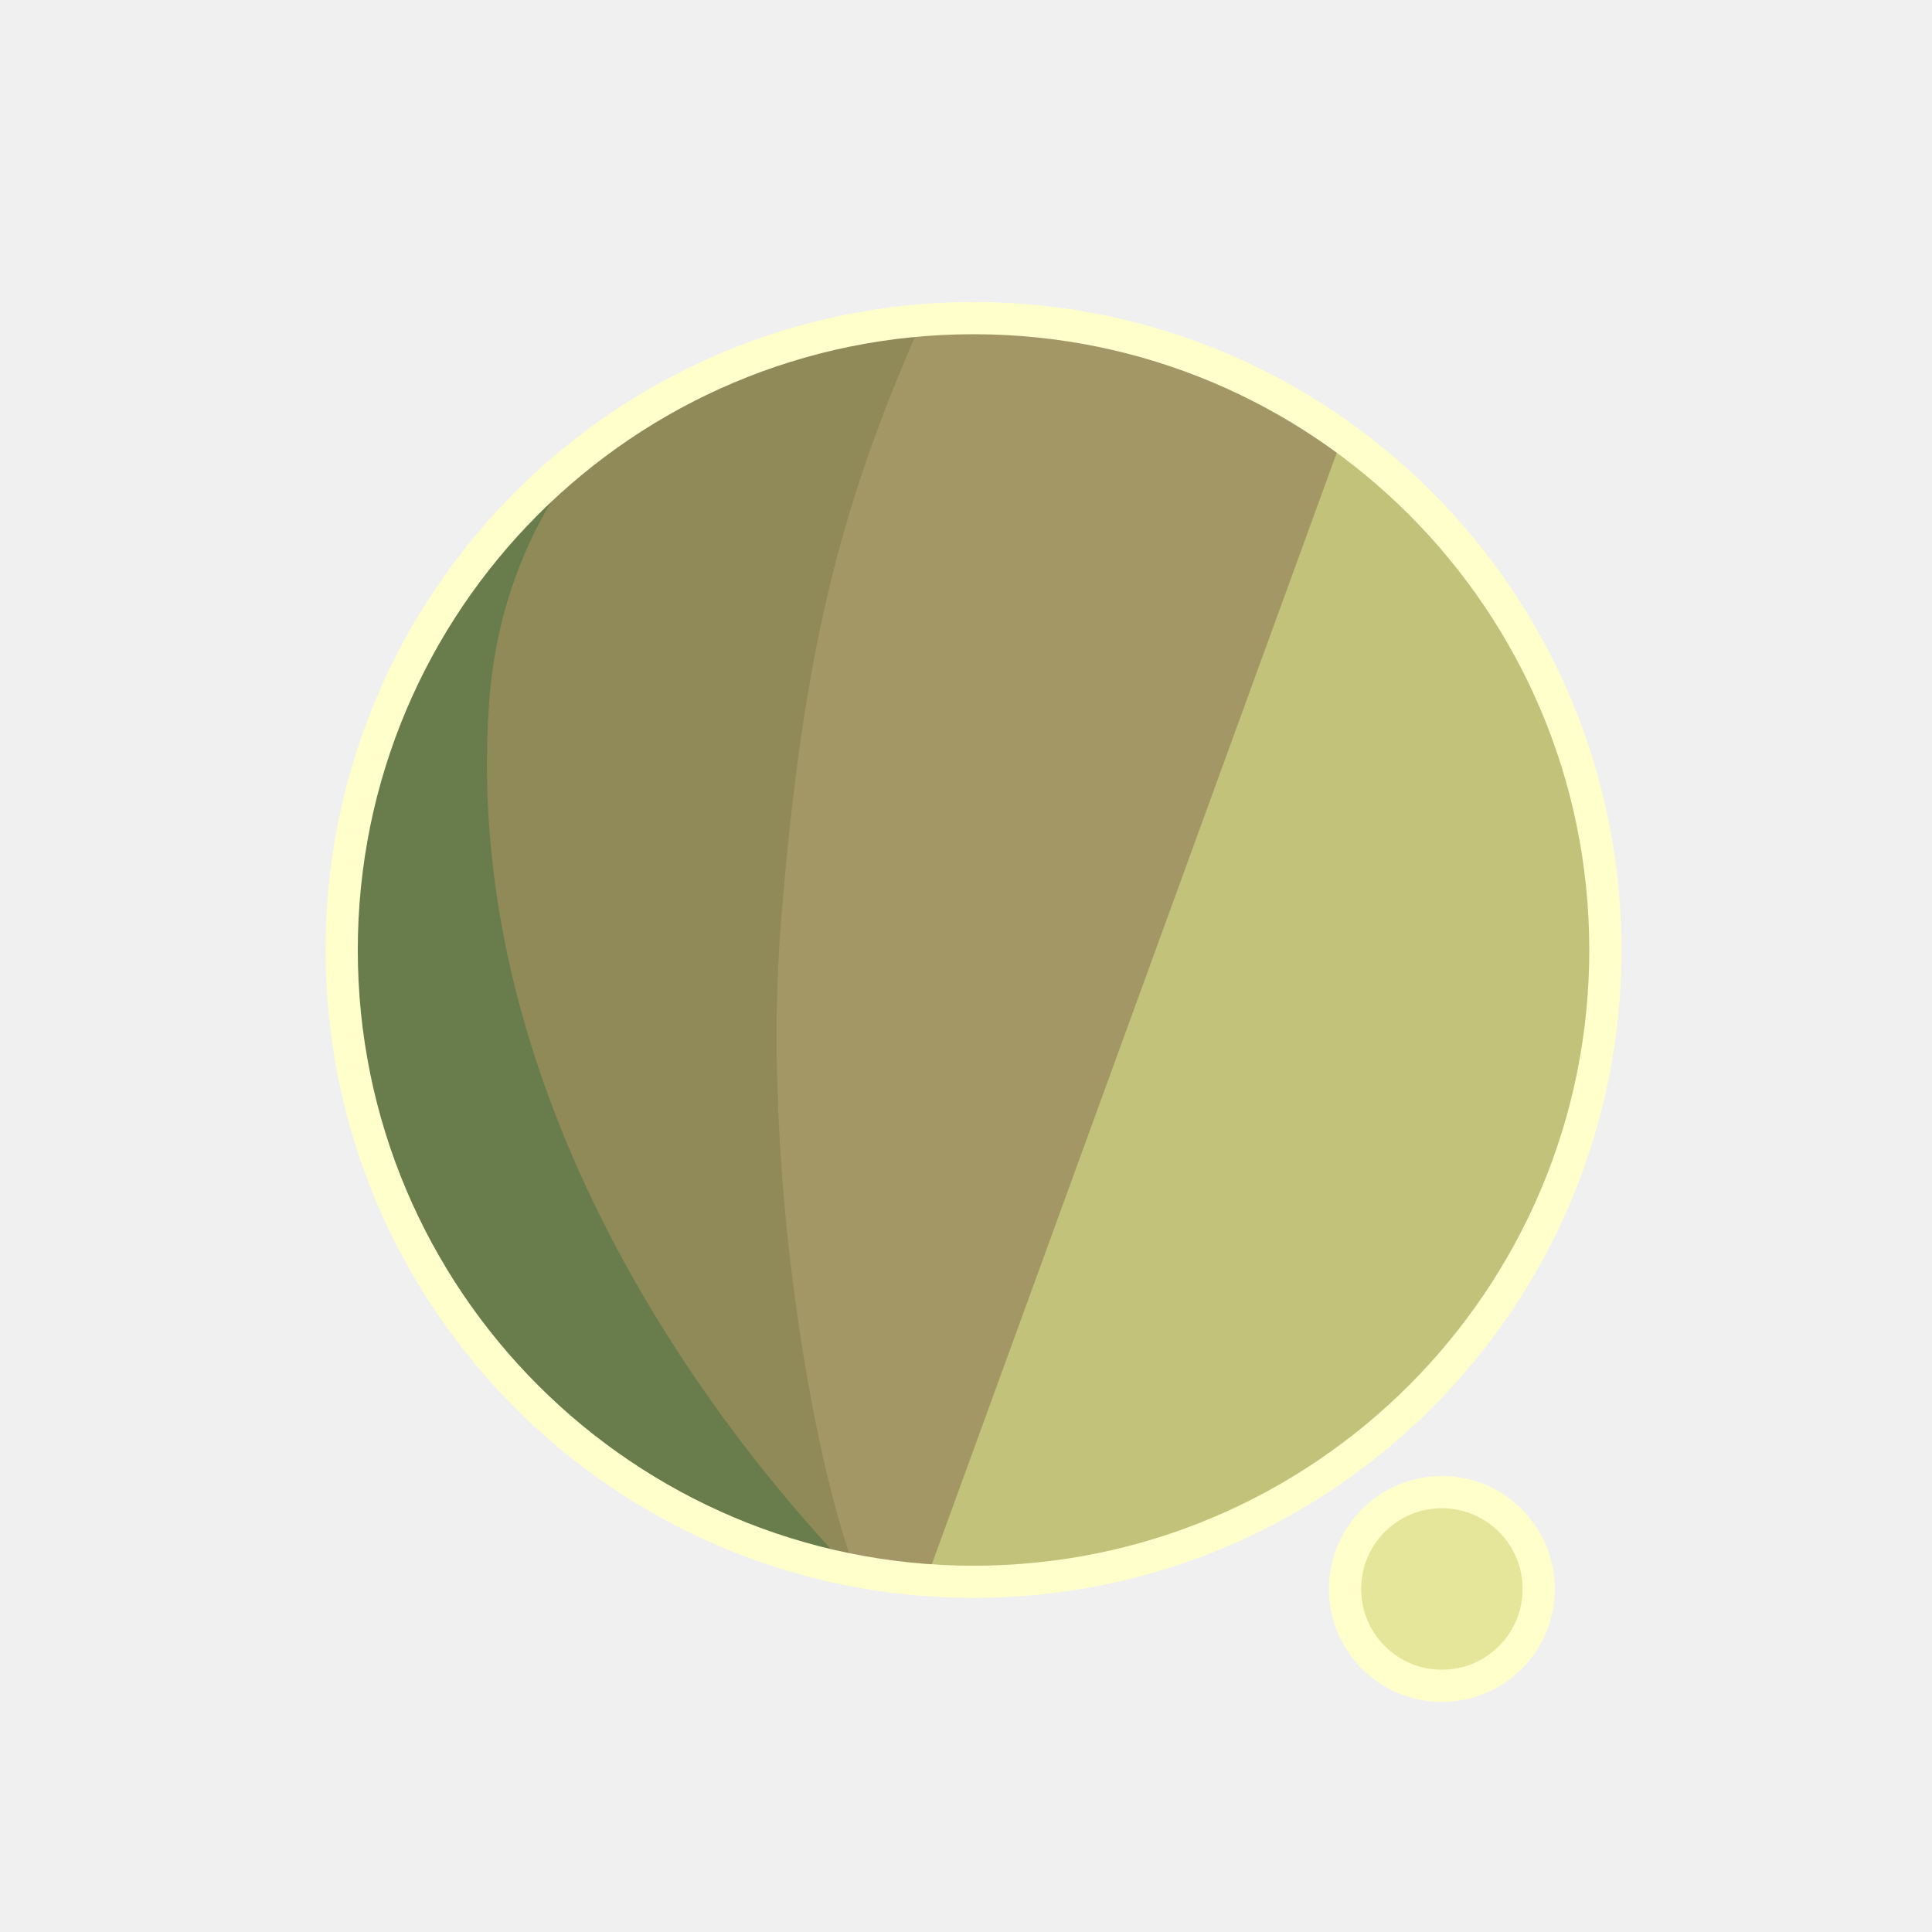
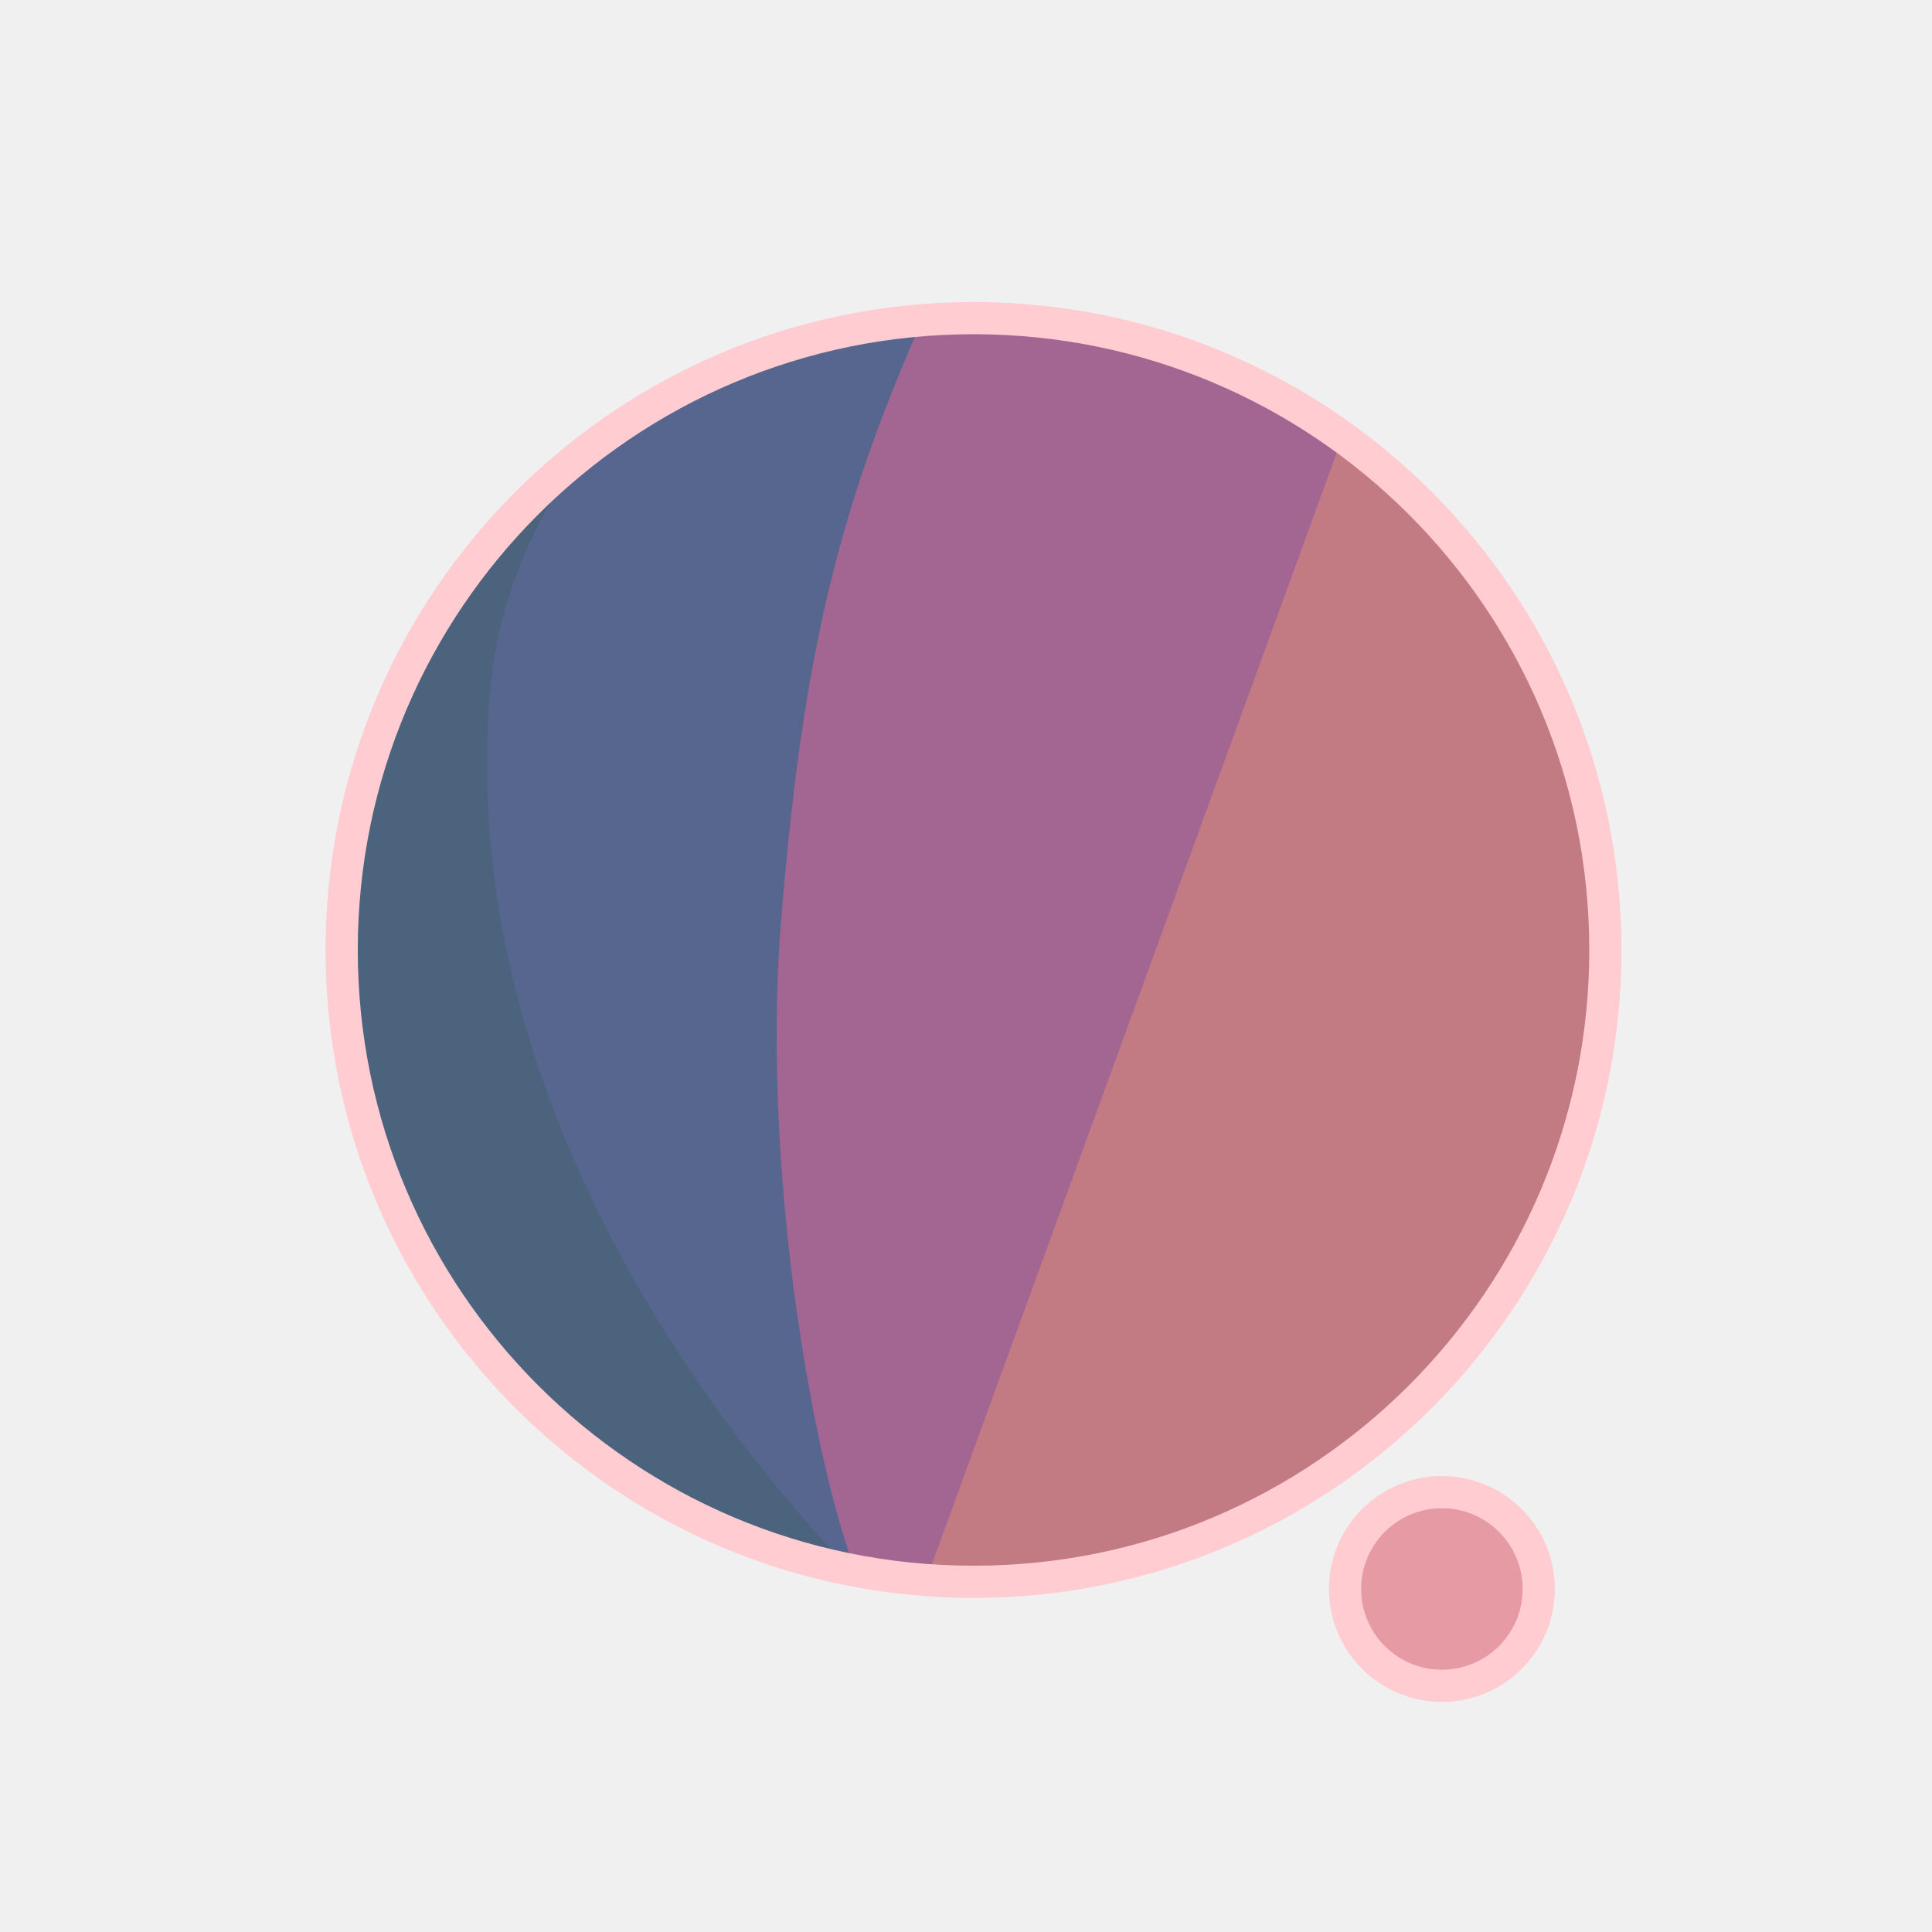
<svg xmlns="http://www.w3.org/2000/svg" width="300" height="300" viewBox="0 0 79.375 79.375" version="1.1" id="svg1">
  <defs id="defs1">
    <filter id="mask-powermask-path-effect5_inverse" style="color-interpolation-filters:sRGB" height="100" width="100" x="-50" y="-50">
      <feColorMatrix id="mask-powermask-path-effect5_primitive1" values="1" type="saturate" result="fbSourceGraphic" />
      <feColorMatrix id="mask-powermask-path-effect5_primitive2" values="-1 0 0 0 1 0 -1 0 0 1 0 0 -1 0 1 0 0 0 1 0 " in="fbSourceGraphic" />
    </filter>
    <clipPath clipPathUnits="userSpaceOnUse" id="clipPath1">
      <circle style="display:inline;fill:#000000;fill-opacity:1;stroke:none;stroke-width:0.214" id="circle3" cx="44.886" cy="38.249" r="22.842" />
    </clipPath>
    <clipPath clipPathUnits="userSpaceOnUse" id="clipPath3">
      <circle style="display:inline;opacity:1;fill:#000000;fill-opacity:1;stroke:none;stroke-width:2.646;stroke-dasharray:none;stroke-opacity:1" id="circle4" cx="39.235" cy="39.029" r="25.959" />
    </clipPath>
    <clipPath clipPathUnits="userSpaceOnUse" id="clipPath4">
      <circle style="display:inline;opacity:1;fill:#000000;fill-opacity:1;stroke:none;stroke-width:0.243" id="circle5" cx="39.997" cy="39.029" r="25.959" />
    </clipPath>
    <clipPath clipPathUnits="userSpaceOnUse" id="clipPath19">
      <g id="g20" style="display:inline">
        <circle style="display:inline;opacity:1;fill:#ffffff;fill-opacity:1;stroke:#000000;stroke-width:1.323;stroke-dasharray:none;stroke-opacity:1" id="circle20" cx="39.997" cy="39.029" r="25.959" />
        <path style="display:inline;fill:#ffffff;fill-opacity:1;stroke:none;stroke-width:1.323;stroke-linecap:round;stroke-linejoin:round;stroke-dasharray:none;stroke-opacity:1" d="M 40.972,71.749 65.107,9.074 51.262,8.513 29.654,71.374 Z" id="path20" />
      </g>
    </clipPath>
  </defs>
  <g id="layer1">
-     <circle style="display:inline;opacity:1;fill:#C2C27A;fill-opacity:1;stroke:none;stroke-width:2.646;stroke-dasharray:none;stroke-opacity:1" id="path1" cx="39.997" cy="39.029" r="25.959" />
-     <circle style="display:inline;opacity:1;fill:#E6E69A;fill-opacity:1;stroke:#FFFFCC;stroke-width:1.323;stroke-linecap:round;stroke-linejoin:round;stroke-dasharray:none;stroke-opacity:1" id="path23" cx="59.239" cy="65.282" r="3.979" />
-     <path style="display:inline;opacity:1;fill:#A39865;fill-opacity:1;stroke:none;stroke-width:2.646;stroke-linecap:round;stroke-linejoin:round;stroke-dasharray:none;stroke-opacity:1" d="M 14.114,8.183 56.981,12.942 37.387,66.729 7.337,66.366 Z" id="path4" clip-path="url(#clipPath4)" />
-     <path style="display:inline;opacity:1;fill:#8F8A57;fill-opacity:1;stroke:none;stroke-width:2.646;stroke-linecap:round;stroke-linejoin:round;stroke-dasharray:none;stroke-opacity:1" d="m 38.537,10.093 c -4.366,9.204 -6.195,15.177 -7.208,27.727 -0.992,12.295 2.307,27.137 4.048,28.492 L 8.159,69.099 11.655,10.117 Z" id="path8" clip-path="url(#clipPath3)" transform="translate(0.7619726)" />
-     <path style="display:inline;opacity:1;fill:#687D4B;fill-opacity:1;stroke:none;stroke-width:2.646;stroke-linecap:round;stroke-linejoin:round;stroke-dasharray:none;stroke-opacity:1" d="m 42.193,12.318 c -4.211,1.987 -14.039,6.189 -14.818,16.984 -1.049,14.531 8.417,27.086 14.901,33.188 l -22.177,3.33 -0.971,-51.47 z" id="path12" clip-path="url(#clipPath1)" transform="matrix(1.1365,0,0,1.1365,-11.01583,-4.44086)" />
+     <circle style="display:inline;opacity:1;fill:#C27A83;fill-opacity:1;stroke:none;stroke-width:2.646;stroke-dasharray:none;stroke-opacity:1" id="path1" cx="39.997" cy="39.029" r="25.959" />
+     <circle style="display:inline;opacity:1;fill:#E69AA3;fill-opacity:1;stroke:#FFCCD2;stroke-width:1.323;stroke-linecap:round;stroke-linejoin:round;stroke-dasharray:none;stroke-opacity:1" id="path23" cx="59.239" cy="65.282" r="3.979" />
+     <path style="display:inline;opacity:1;fill:#A36591;fill-opacity:1;stroke:none;stroke-width:2.646;stroke-linecap:round;stroke-linejoin:round;stroke-dasharray:none;stroke-opacity:1" d="M 14.114,8.183 56.981,12.942 37.387,66.729 7.337,66.366 Z" id="path4" clip-path="url(#clipPath4)" />
+     <path style="display:inline;opacity:1;fill:#57668F;fill-opacity:1;stroke:none;stroke-width:2.646;stroke-linecap:round;stroke-linejoin:round;stroke-dasharray:none;stroke-opacity:1" d="m 38.537,10.093 c -4.366,9.204 -6.195,15.177 -7.208,27.727 -0.992,12.295 2.307,27.137 4.048,28.492 L 8.159,69.099 11.655,10.117 Z" id="path8" clip-path="url(#clipPath3)" transform="translate(0.7619726)" />
+     <path style="display:inline;opacity:1;fill:#4B637D;fill-opacity:1;stroke:none;stroke-width:2.646;stroke-linecap:round;stroke-linejoin:round;stroke-dasharray:none;stroke-opacity:1" d="m 42.193,12.318 c -4.211,1.987 -14.039,6.189 -14.818,16.984 -1.049,14.531 8.417,27.086 14.901,33.188 l -22.177,3.33 -0.971,-51.47 z" id="path12" clip-path="url(#clipPath1)" transform="matrix(1.1365,0,0,1.1365,-11.01583,-4.44086)" />
    <path style="display:inline;fill:none;stroke:#ffffff;stroke-width:5.292;stroke-linecap:round;stroke-linejoin:round;stroke-dasharray:none;stroke-opacity:1" d="M 56.155,14.893 37.161,67.307 c 0.345,-0.826 6.533,-17.661 9.644,-21.104 4.78,-5.292 13.008,-2.765 13.143,4.977 0.044,2.513 -1.431,15.998 -1.431,15.998" id="path2" clip-path="url(#clipPath19)" mask="none" />
-     <circle style="display:inline;opacity:1;fill:none;fill-opacity:0;stroke:#FFFFCC;stroke-width:1.323;stroke-dasharray:none;stroke-opacity:1" id="circle8" cx="39.997" cy="39.029" r="25.959" />
+     <circle style="display:inline;opacity:1;fill:none;fill-opacity:0;stroke:#FFCCD2;stroke-width:1.323;stroke-dasharray:none;stroke-opacity:1" id="circle8" cx="39.997" cy="39.029" r="25.959" />
  </g>
</svg>
